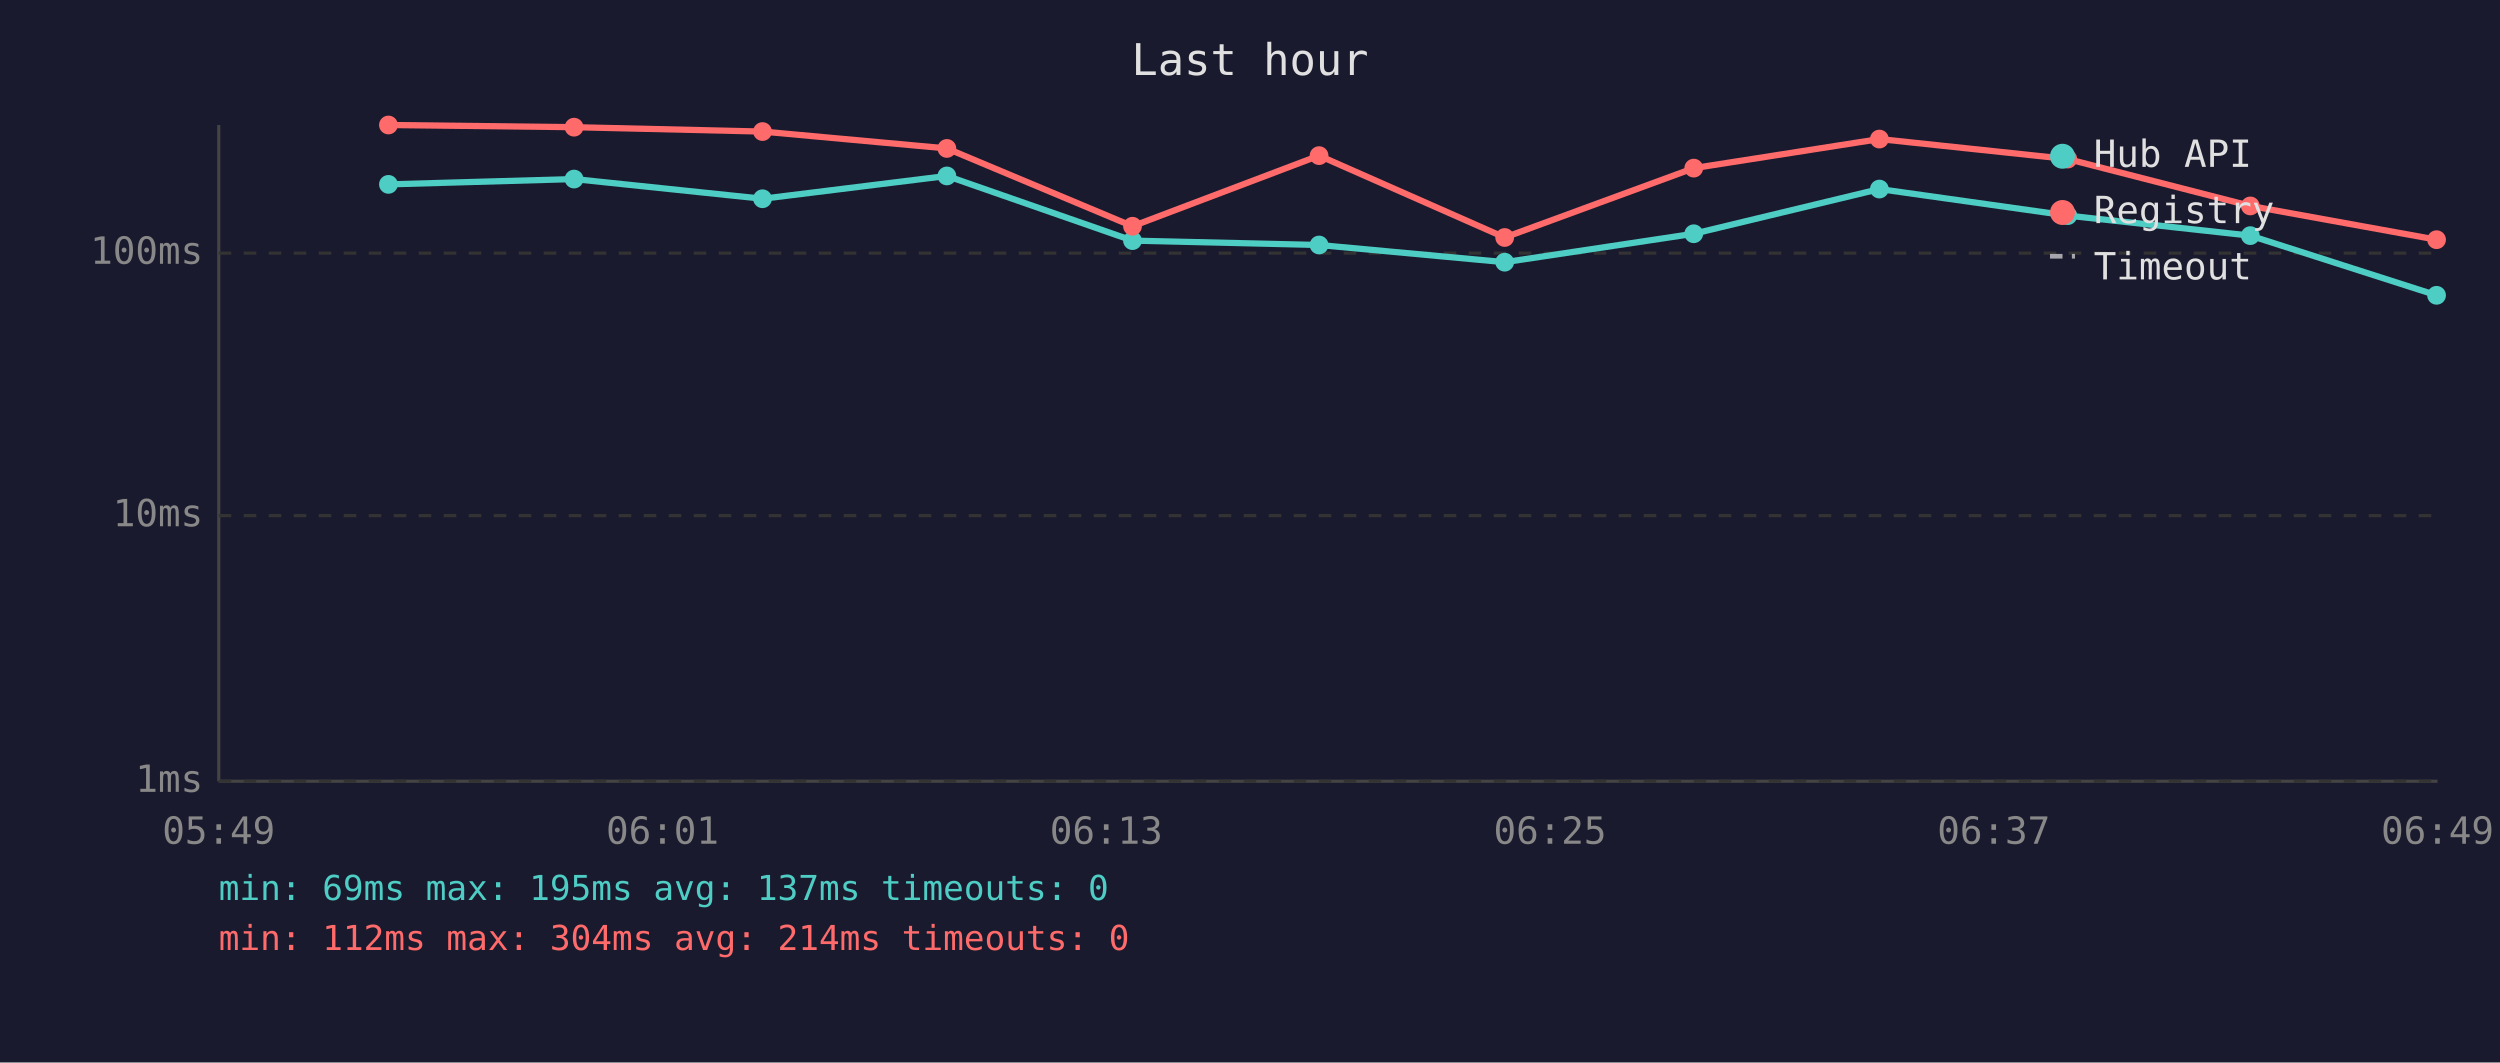
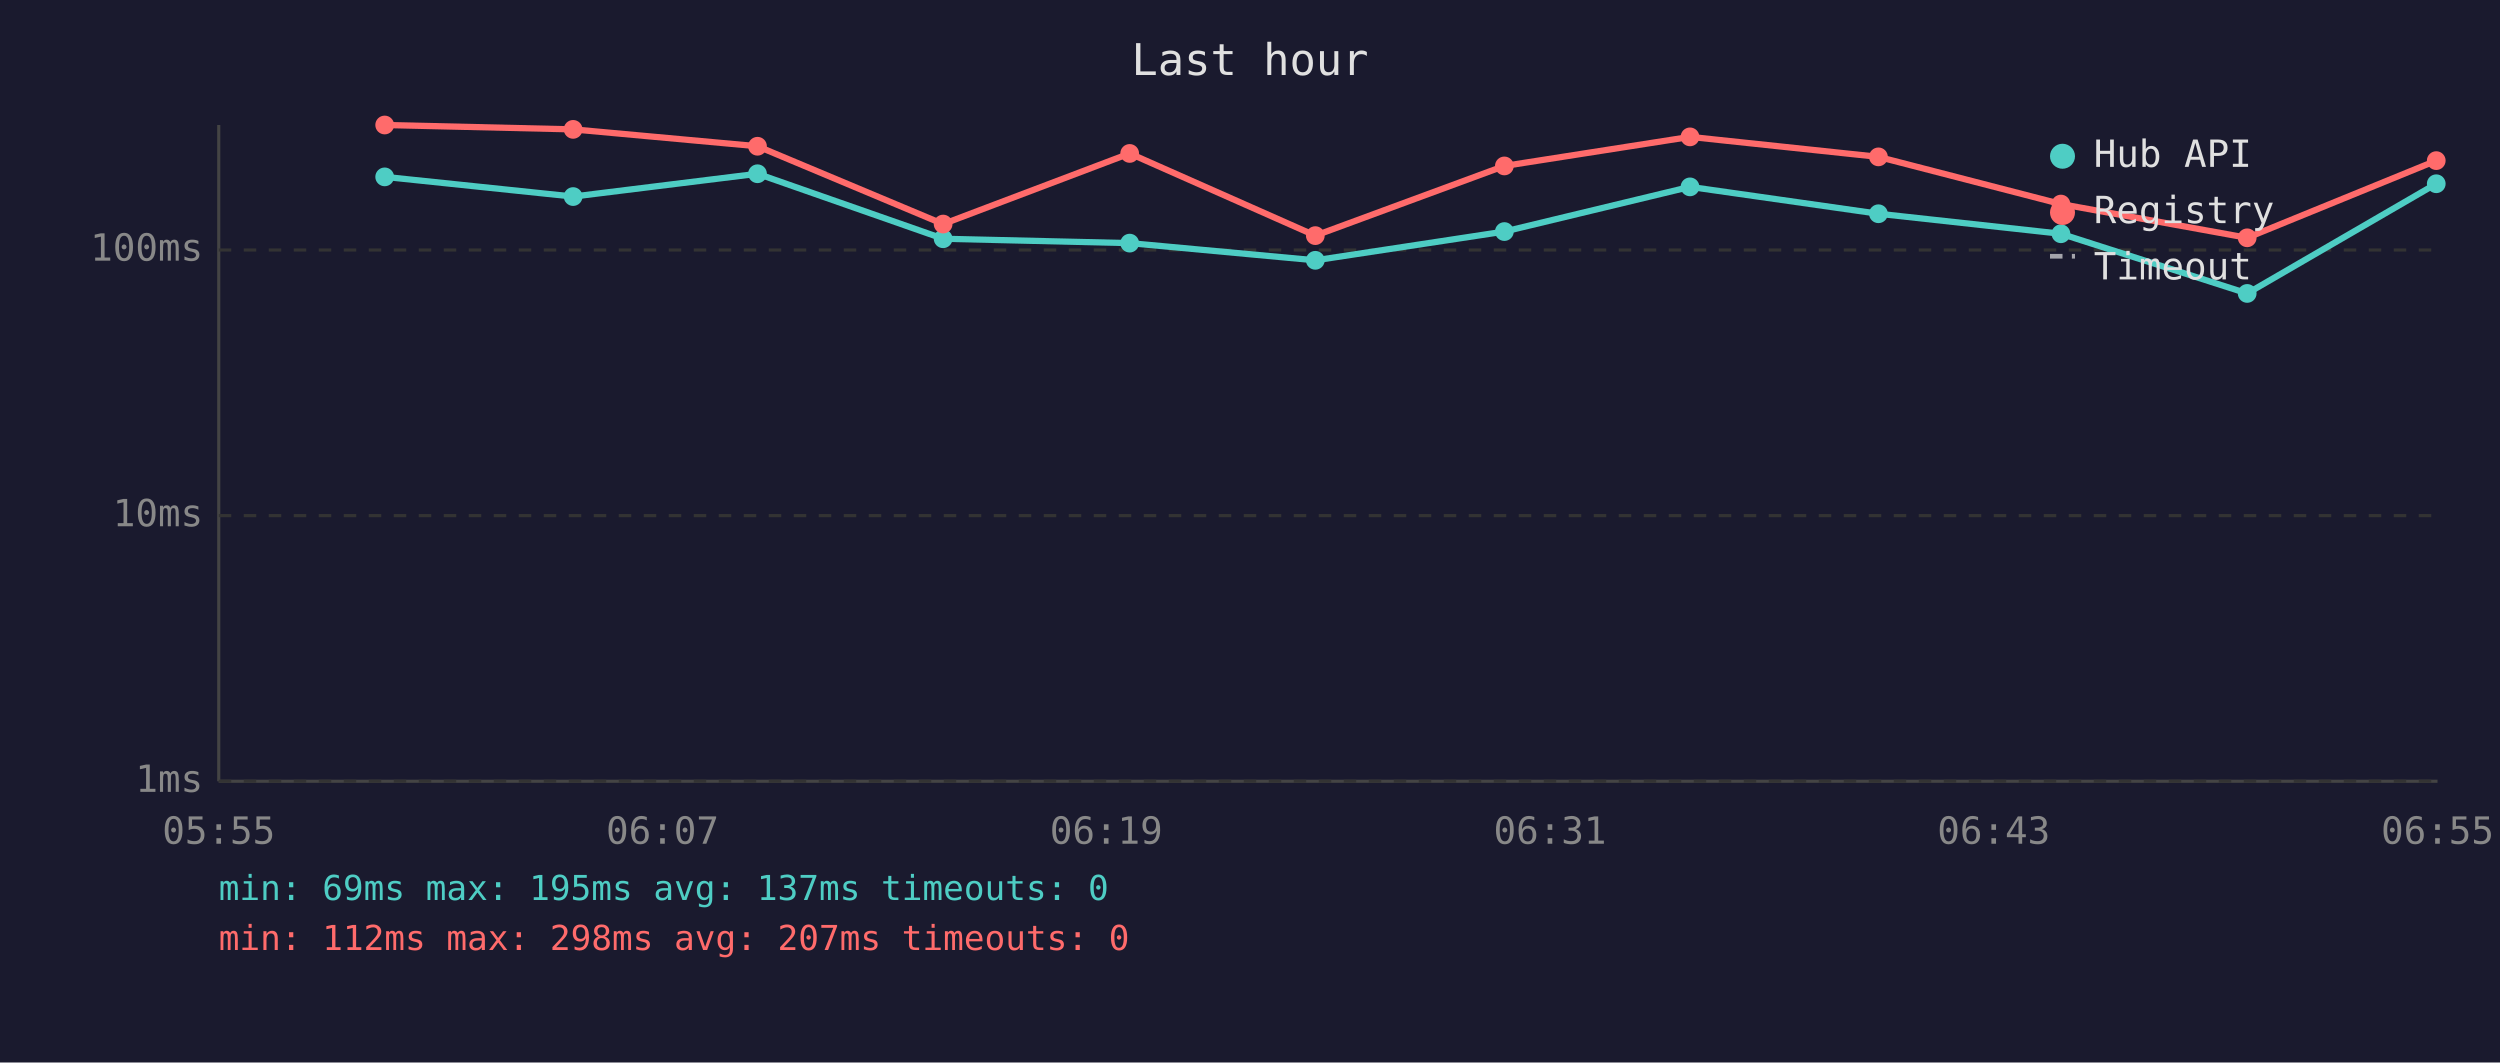
<svg xmlns="http://www.w3.org/2000/svg" viewBox="0 0 800 340" font-family="monospace" font-size="12">
  <rect width="800" height="340" fill="#1a1a2e" />
  <text x="400" y="24" fill="#e0e0e0" font-size="14" text-anchor="middle">Last hour</text>
  <line x1="70" y1="40" x2="70" y2="250" stroke="#444" stroke-width="1" />
  <line x1="70" y1="250" x2="780" y2="250" stroke="#444" stroke-width="1" />
  <line x1="70" y1="250" x2="780" y2="250" stroke="#333" stroke-width="1" stroke-dasharray="4" />
  <text x="65" y="250" fill="#888" text-anchor="end" dominant-baseline="middle">1ms</text>
  <line x1="70" y1="165" x2="780" y2="165" stroke="#333" stroke-width="1" stroke-dasharray="4" />
  <text x="65" y="165" fill="#888" text-anchor="end" dominant-baseline="middle">10ms</text>
-   <line x1="70" y1="81" x2="780" y2="81" stroke="#333" stroke-width="1" stroke-dasharray="4" />
-   <text x="65" y="81" fill="#888" text-anchor="end" dominant-baseline="middle">100ms</text>
-   <text x="70" y="270" fill="#888" text-anchor="middle">05:49</text>
-   <text x="212" y="270" fill="#888" text-anchor="middle">06:01</text>
-   <text x="354" y="270" fill="#888" text-anchor="middle">06:13</text>
-   <text x="496" y="270" fill="#888" text-anchor="middle">06:25</text>
-   <text x="638" y="270" fill="#888" text-anchor="middle">06:37</text>
-   <text x="780" y="270" fill="#888" text-anchor="middle">06:49</text>
-   <polyline points="124.3,59.0 183.7,57.3 244.0,63.6 303.0,56.3 362.4,77.0 422.1,78.4 481.5,83.9 542.0,74.8 601.4,60.5 661.7,69.0 720.1,75.4 779.7,94.5" fill="none" stroke="#4ecdc4" stroke-width="2" opacity="1" />
-   <circle cx="124.3" cy="59.0" r="3" fill="#4ecdc4" />
-   <circle cx="183.7" cy="57.3" r="3" fill="#4ecdc4" />
-   <circle cx="244.0" cy="63.6" r="3" fill="#4ecdc4" />
-   <circle cx="303.0" cy="56.3" r="3" fill="#4ecdc4" />
-   <circle cx="362.4" cy="77.0" r="3" fill="#4ecdc4" />
-   <circle cx="422.1" cy="78.4" r="3" fill="#4ecdc4" />
-   <circle cx="481.5" cy="83.9" r="3" fill="#4ecdc4" />
-   <circle cx="542.0" cy="74.8" r="3" fill="#4ecdc4" />
-   <circle cx="601.4" cy="60.5" r="3" fill="#4ecdc4" />
-   <circle cx="661.7" cy="69.0" r="3" fill="#4ecdc4" />
-   <circle cx="720.1" cy="75.4" r="3" fill="#4ecdc4" />
-   <circle cx="779.7" cy="94.5" r="3" fill="#4ecdc4" />
-   <polyline points="124.3,40.0 183.7,40.7 244.0,42.1 303.0,47.5 362.4,72.4 422.1,49.8 481.5,76.0 542.0,53.8 601.4,44.5 661.7,50.9 720.1,65.9 779.7,76.7" fill="none" stroke="#ff6b6b" stroke-width="2" opacity="1" />
-   <circle cx="124.3" cy="40.0" r="3" fill="#ff6b6b" />
-   <circle cx="183.7" cy="40.7" r="3" fill="#ff6b6b" />
-   <circle cx="244.0" cy="42.1" r="3" fill="#ff6b6b" />
-   <circle cx="303.0" cy="47.5" r="3" fill="#ff6b6b" />
-   <circle cx="362.4" cy="72.4" r="3" fill="#ff6b6b" />
-   <circle cx="422.1" cy="49.8" r="3" fill="#ff6b6b" />
-   <circle cx="481.5" cy="76.0" r="3" fill="#ff6b6b" />
-   <circle cx="542.0" cy="53.8" r="3" fill="#ff6b6b" />
-   <circle cx="601.4" cy="44.5" r="3" fill="#ff6b6b" />
-   <circle cx="661.7" cy="50.9" r="3" fill="#ff6b6b" />
-   <circle cx="720.1" cy="65.9" r="3" fill="#ff6b6b" />
-   <circle cx="779.7" cy="76.7" r="3" fill="#ff6b6b" />
+   <line x1="70" y1="80" x2="780" y2="80" stroke="#333" stroke-width="1" stroke-dasharray="4" />
+   <text x="65" y="80" fill="#888" text-anchor="end" dominant-baseline="middle">100ms</text>
+   <text x="70" y="270" fill="#888" text-anchor="middle">05:55</text>
+   <text x="212" y="270" fill="#888" text-anchor="middle">06:07</text>
+   <text x="354" y="270" fill="#888" text-anchor="middle">06:19</text>
+   <text x="496" y="270" fill="#888" text-anchor="middle">06:31</text>
+   <text x="638" y="270" fill="#888" text-anchor="middle">06:43</text>
+   <text x="780" y="270" fill="#888" text-anchor="middle">06:55</text>
+   <polyline points="123.1,56.6 183.4,62.9 242.4,55.6 301.8,76.4 361.5,77.8 420.9,83.3 481.4,74.1 540.8,59.8 601.1,68.4 659.5,74.8 719.1,93.9 779.6,58.8" fill="none" stroke="#4ecdc4" stroke-width="2" opacity="1" />
+   <circle cx="123.1" cy="56.6" r="3" fill="#4ecdc4" />
+   <circle cx="183.4" cy="62.9" r="3" fill="#4ecdc4" />
+   <circle cx="242.4" cy="55.6" r="3" fill="#4ecdc4" />
+   <circle cx="301.8" cy="76.4" r="3" fill="#4ecdc4" />
+   <circle cx="361.5" cy="77.8" r="3" fill="#4ecdc4" />
+   <circle cx="420.9" cy="83.3" r="3" fill="#4ecdc4" />
+   <circle cx="481.4" cy="74.1" r="3" fill="#4ecdc4" />
+   <circle cx="540.8" cy="59.8" r="3" fill="#4ecdc4" />
+   <circle cx="601.1" cy="68.4" r="3" fill="#4ecdc4" />
+   <circle cx="659.5" cy="74.8" r="3" fill="#4ecdc4" />
+   <circle cx="719.1" cy="93.9" r="3" fill="#4ecdc4" />
+   <circle cx="779.6" cy="58.8" r="3" fill="#4ecdc4" />
+   <polyline points="123.1,40.0 183.4,41.4 242.4,46.8 301.8,71.7 361.5,49.1 420.9,75.4 481.4,53.1 540.8,43.8 601.1,50.2 659.5,65.3 719.1,76.1 779.6,51.4" fill="none" stroke="#ff6b6b" stroke-width="2" opacity="1" />
+   <circle cx="123.1" cy="40.0" r="3" fill="#ff6b6b" />
+   <circle cx="183.4" cy="41.4" r="3" fill="#ff6b6b" />
+   <circle cx="242.4" cy="46.8" r="3" fill="#ff6b6b" />
+   <circle cx="301.8" cy="71.7" r="3" fill="#ff6b6b" />
+   <circle cx="361.5" cy="49.1" r="3" fill="#ff6b6b" />
+   <circle cx="420.9" cy="75.4" r="3" fill="#ff6b6b" />
+   <circle cx="481.4" cy="53.1" r="3" fill="#ff6b6b" />
+   <circle cx="540.8" cy="43.8" r="3" fill="#ff6b6b" />
+   <circle cx="601.1" cy="50.2" r="3" fill="#ff6b6b" />
+   <circle cx="659.5" cy="65.3" r="3" fill="#ff6b6b" />
+   <circle cx="719.1" cy="76.1" r="3" fill="#ff6b6b" />
+   <circle cx="779.6" cy="51.4" r="3" fill="#ff6b6b" />
  <circle cx="660" cy="50" r="4" fill="#4ecdc4" />
  <text x="670" y="50" fill="#e0e0e0" dominant-baseline="middle">Hub API</text>
  <circle cx="660" cy="68" r="4" fill="#ff6b6b" />
  <text x="670" y="68" fill="#e0e0e0" dominant-baseline="middle">Registry</text>
  <line x1="656" y1="82" x2="664" y2="82" stroke="#e0e0e0" stroke-width="1.5" stroke-dasharray="4,3" opacity="0.7" />
  <text x="670" y="86" fill="#e0e0e0" dominant-baseline="middle">Timeout</text>
  <text x="70" y="288" fill="#4ecdc4" font-size="11">min: 69ms  max: 195ms  avg: 137ms  timeouts: 0</text>
-   <text x="70" y="304" fill="#ff6b6b" font-size="11">min: 112ms  max: 304ms  avg: 214ms  timeouts: 0</text>
+   <text x="70" y="304" fill="#ff6b6b" font-size="11">min: 112ms  max: 298ms  avg: 207ms  timeouts: 0</text>
</svg>
